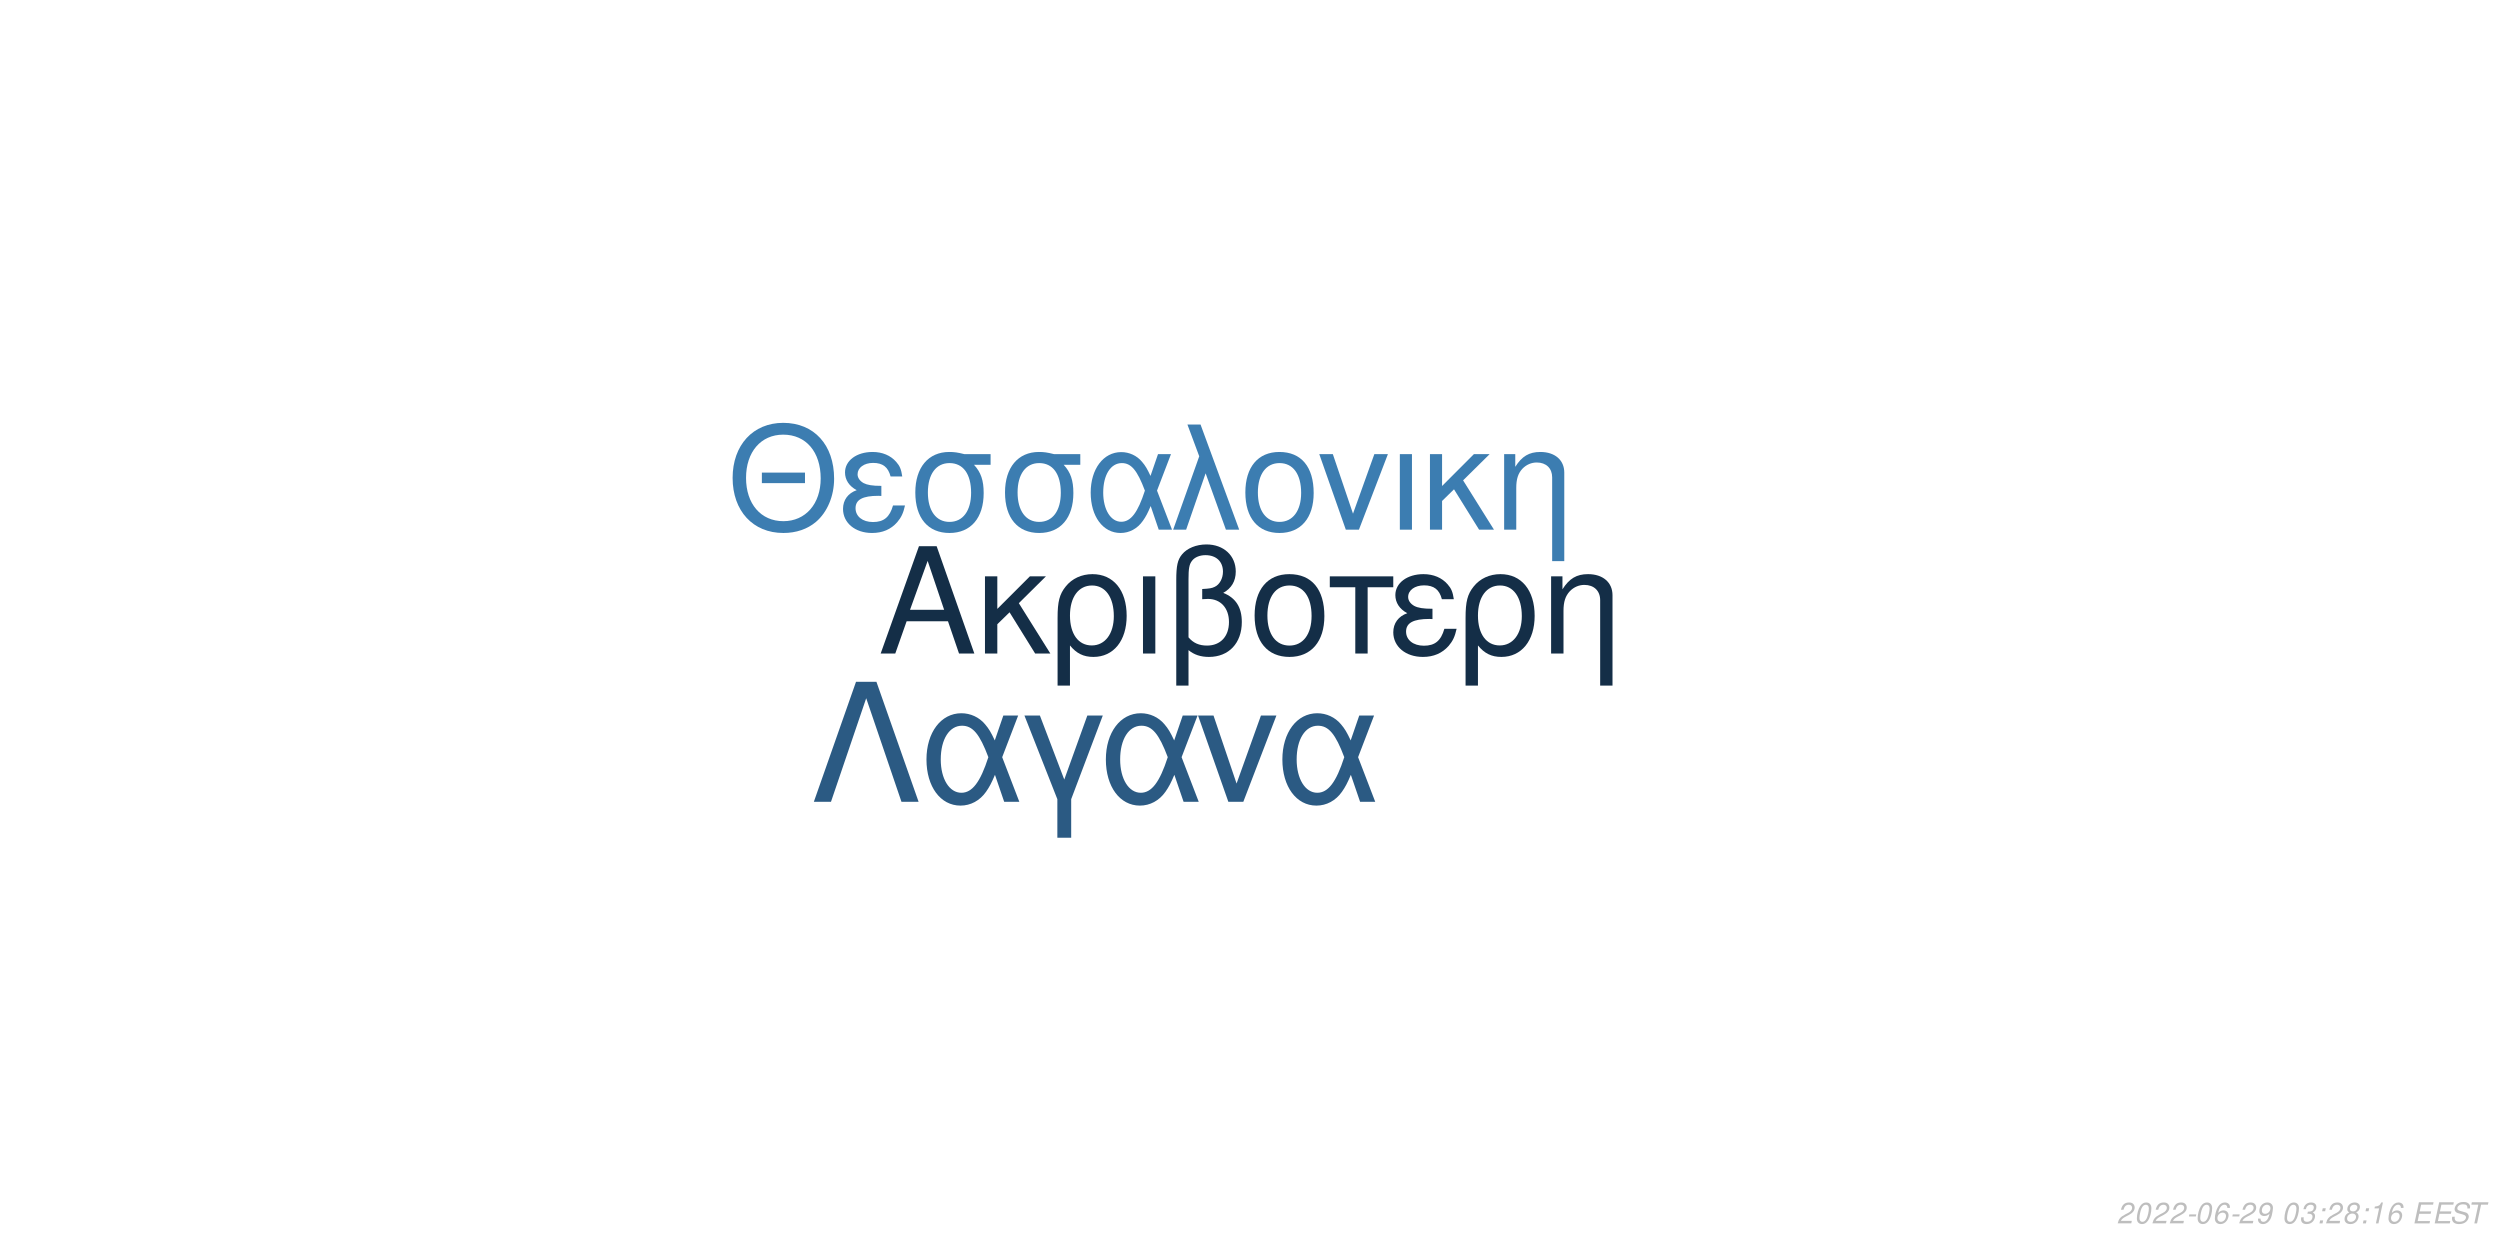
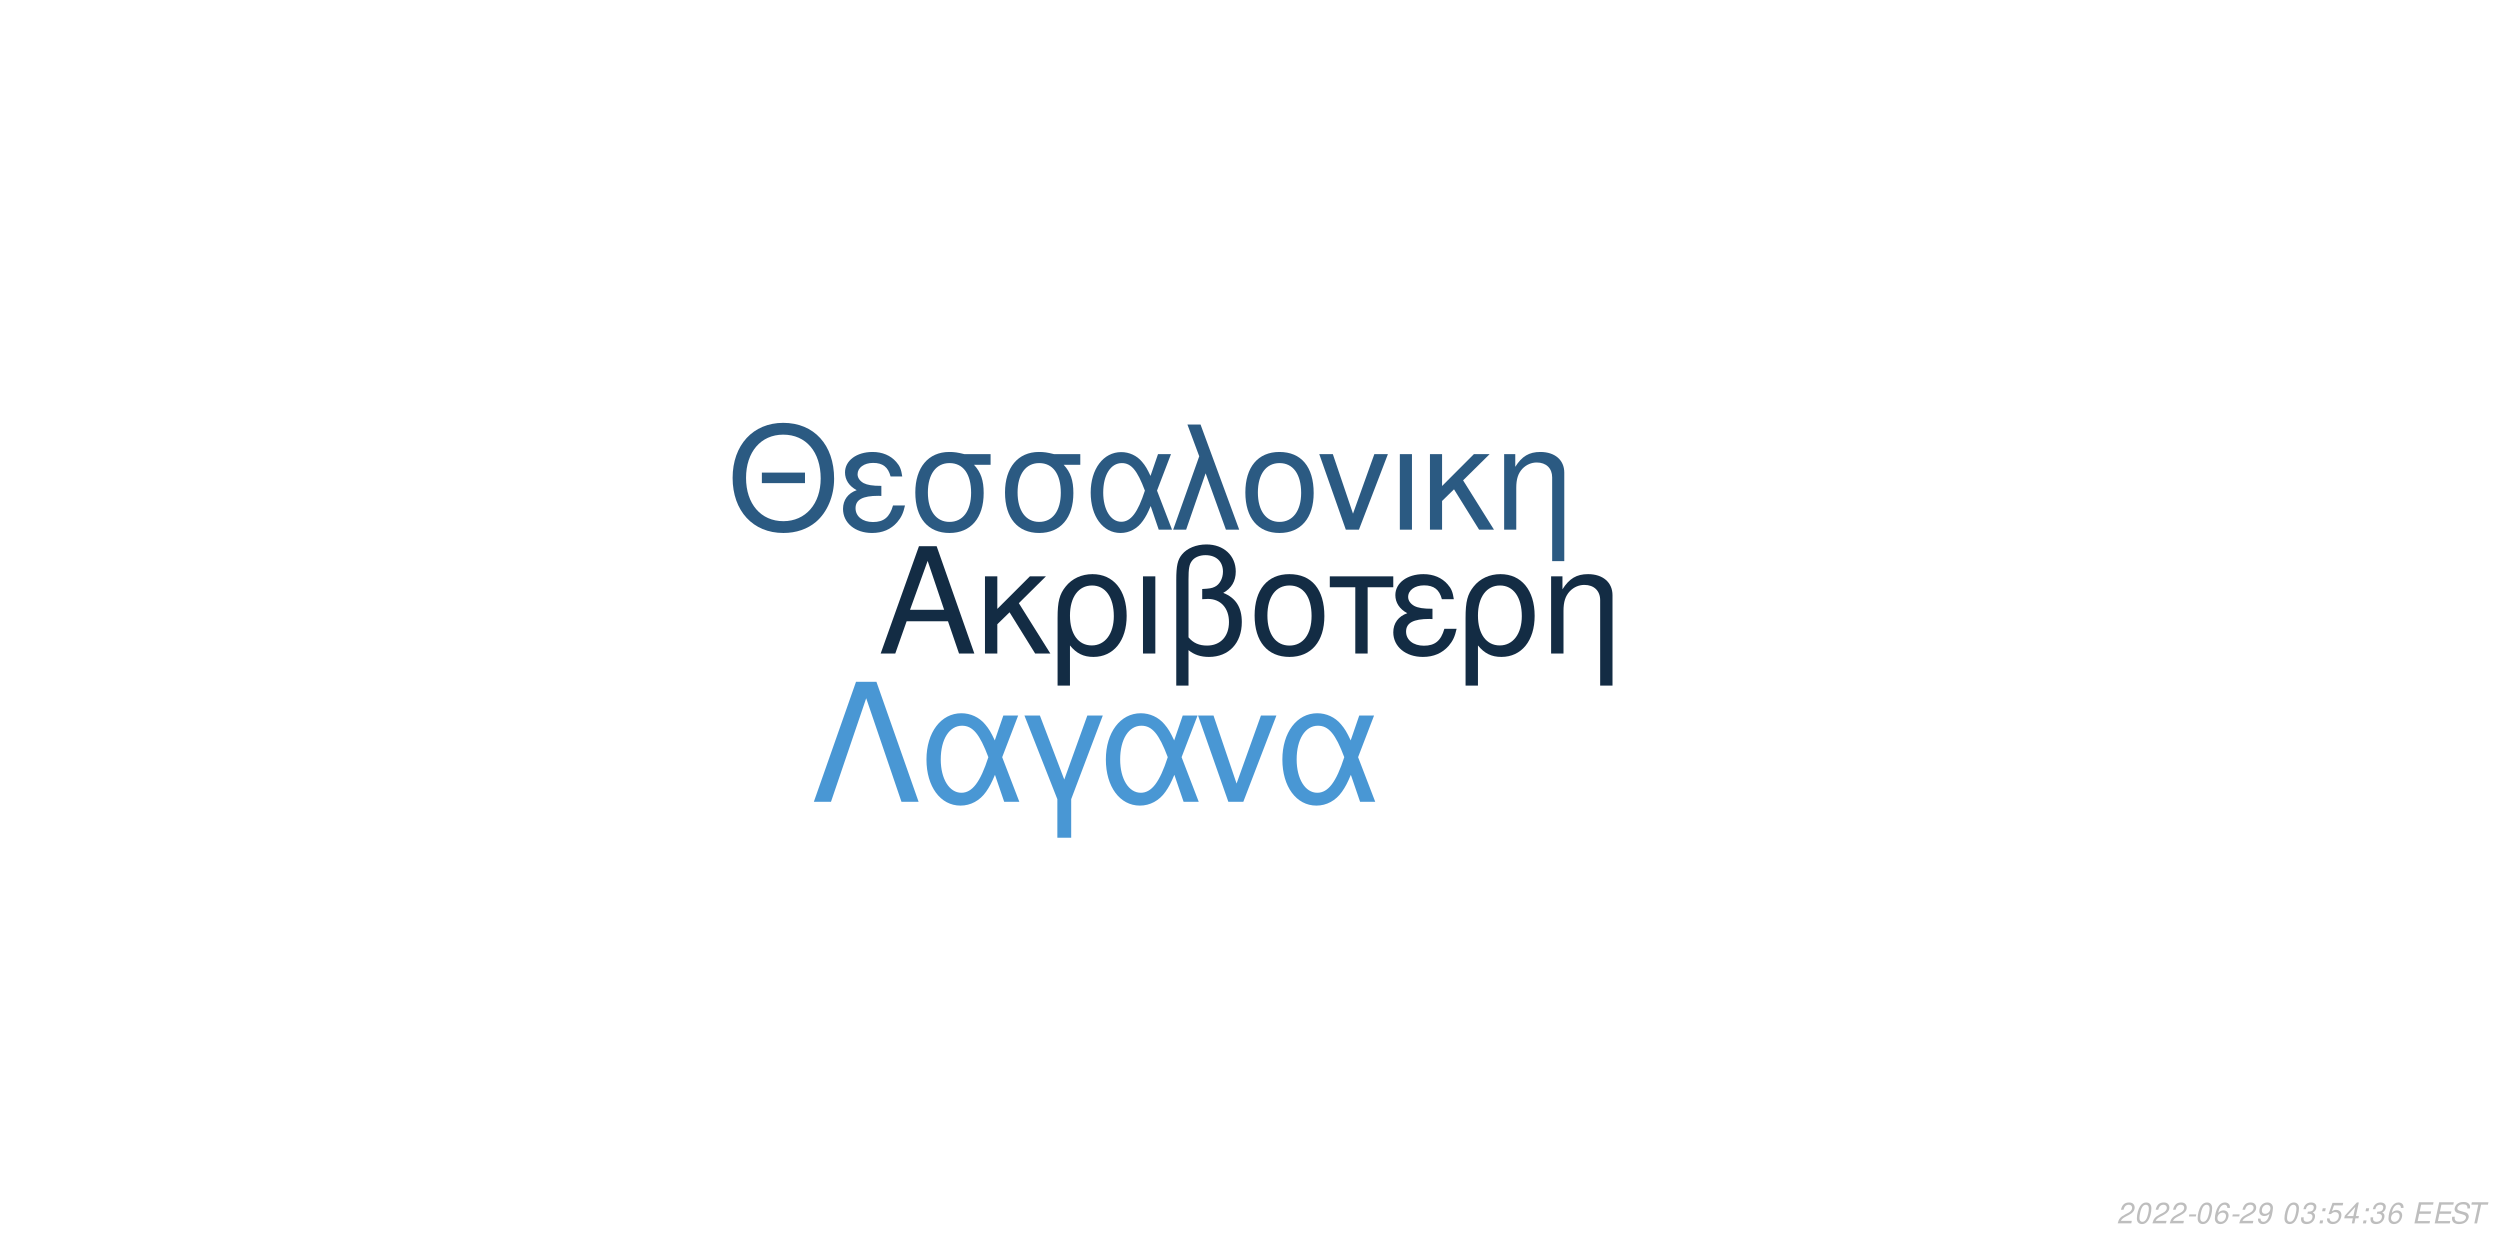
<svg xmlns="http://www.w3.org/2000/svg" xmlns:xlink="http://www.w3.org/1999/xlink" width="864pt" height="432pt" viewBox="0 0 864 432" version="1.1">
  <defs>
    <g>
      <symbol overflow="visible" id="glyph0-0">
        <path style="stroke:none;" d="" />
      </symbol>
      <symbol overflow="visible" id="glyph0-1">
        <path style="stroke:none;" d="M 24.125 -11.141 L 27.938 0 L 33.234 0 L 20.203 -37.094 L 14.094 -37.094 L 0.859 0 L 5.906 0 L 9.828 -11.141 Z M 22.797 -15.109 L 11 -15.109 L 17.094 -32.016 Z M 22.797 -15.109 " />
      </symbol>
      <symbol overflow="visible" id="glyph0-2">
        <path style="stroke:none;" d="M 7.172 -15.422 L 7.172 -26.672 L 2.906 -26.672 L 2.906 0 L 7.172 0 L 7.172 -10.125 L 11.406 -14.25 L 20.25 0 L 25.5 0 L 14.609 -17.406 L 23.969 -26.672 L 18.422 -26.672 Z M 7.172 -15.422 " />
      </symbol>
      <symbol overflow="visible" id="glyph0-3">
        <path style="stroke:none;" d="M 3 11.094 L 7.281 11.094 L 7.281 -2.797 C 9.516 -0.047 11.953 1.172 15.375 1.172 C 22.344 1.172 26.875 -4.422 26.875 -13.031 C 26.875 -21.891 22.297 -27.438 15.062 -27.438 C 11.297 -27.438 7.984 -25.906 5.797 -23.156 C 3.672 -20.516 3 -17.969 3 -12.359 Z M 14.906 -23.516 C 19.547 -23.516 22.438 -19.438 22.438 -12.922 C 22.438 -6.812 19.391 -2.797 14.812 -2.797 C 10.172 -2.797 7.281 -6.766 7.281 -13.125 C 7.281 -19.484 10.234 -23.516 14.906 -23.516 Z M 14.906 -23.516 " />
      </symbol>
      <symbol overflow="visible" id="glyph0-4">
        <path style="stroke:none;" d="M 3.516 0 L 7.781 0 L 7.781 -26.672 L 3.516 -26.672 Z M 3.516 0 " />
      </symbol>
      <symbol overflow="visible" id="glyph0-5">
        <path style="stroke:none;" d="M 4.016 11.094 L 8.25 11.094 L 8.25 -1.172 C 10.172 0.406 12.422 1.172 15.312 1.172 C 22.188 1.172 26.672 -3.609 26.672 -10.891 C 26.672 -15.984 24.578 -19.234 20.25 -20.969 C 23.109 -22.547 24.578 -25.031 24.578 -28.344 C 24.578 -33.844 20.406 -37.703 14.453 -37.703 C 10.938 -37.703 7.734 -36.391 6 -34.25 C 4.484 -32.422 4.016 -30.328 4.016 -25.391 Z M 8.25 -25.656 C 8.25 -29.359 8.5 -30.844 9.469 -32.062 C 10.375 -33.281 12.156 -34 14.094 -34 C 17.812 -34 20.156 -31.812 20.156 -28.297 C 20.156 -25.953 18.984 -23.812 17.297 -23.047 C 16.281 -22.547 15.469 -22.438 12.984 -22.297 L 12.984 -18.781 C 13.734 -18.828 14.344 -18.875 14.969 -18.875 C 19.344 -18.875 22.234 -15.719 22.234 -10.891 C 22.234 -5.906 19.281 -2.75 14.656 -2.75 C 11.953 -2.75 9.922 -3.609 8.25 -5.594 Z M 8.25 -25.656 " />
      </symbol>
      <symbol overflow="visible" id="glyph0-6">
        <path style="stroke:none;" d="M 14.094 -27.438 C 6.562 -27.438 2.094 -22.094 2.094 -13.125 C 2.094 -4.125 6.562 1.172 14.141 1.172 C 21.672 1.172 26.203 -4.172 26.203 -12.922 C 26.203 -22.188 21.828 -27.438 14.094 -27.438 Z M 14.141 -23.516 C 18.938 -23.516 21.781 -19.594 21.781 -12.984 C 21.781 -6.672 18.828 -2.75 14.141 -2.75 C 9.422 -2.75 6.516 -6.672 6.516 -13.125 C 6.516 -19.594 9.422 -23.516 14.141 -23.516 Z M 14.141 -23.516 " />
      </symbol>
      <symbol overflow="visible" id="glyph0-7">
        <path style="stroke:none;" d="M 7.891 0 L 12.156 0 L 12.156 -22.906 L 21.016 -22.906 L 21.016 -26.672 L -0.922 -26.672 L -0.922 -22.906 L 7.891 -22.906 Z M 7.891 0 " />
      </symbol>
      <symbol overflow="visible" id="glyph0-8">
        <path style="stroke:none;" d="M 14.562 -15.469 C 11.344 -15.469 9.562 -15.781 8.297 -16.438 C 6.922 -17.203 6.156 -18.328 6.156 -19.547 C 6.156 -21.891 8.453 -23.562 11.656 -23.562 C 15.062 -23.562 16.953 -22.094 17.812 -18.781 L 21.938 -18.781 C 21.578 -21.266 21.062 -22.5 19.797 -23.922 C 17.812 -26.203 14.906 -27.438 11.453 -27.438 C 5.797 -27.438 1.734 -24.375 1.734 -20.203 C 1.734 -17.609 3.156 -15.375 5.859 -13.938 C 2.797 -12.875 1.016 -10.484 1.016 -7.328 C 1.016 -2.391 5.297 1.172 11.25 1.172 C 14.969 1.172 17.906 -0.109 20.156 -2.641 C 21.578 -4.328 22.297 -5.797 22.906 -8.547 L 18.672 -8.547 C 17.5 -4.422 15.422 -2.703 11.609 -2.703 C 7.938 -2.703 5.438 -4.688 5.438 -7.578 C 5.438 -10.578 7.938 -11.953 13.484 -11.953 C 13.641 -11.953 14.094 -11.953 14.562 -11.906 Z M 14.562 -15.469 " />
      </symbol>
      <symbol overflow="visible" id="glyph0-9">
        <path style="stroke:none;" d="M 3.562 -26.672 L 3.562 0 L 7.844 0 L 7.844 -14.703 C 7.844 -17.906 8.5 -19.891 10.031 -21.531 C 11.406 -22.953 13.188 -23.719 15.062 -23.719 C 18.375 -23.719 20.516 -21.672 20.516 -18.469 L 20.516 11.094 L 24.781 11.094 L 24.781 -20.156 C 24.781 -24.578 21.469 -27.438 16.328 -27.438 C 12.359 -27.438 9.828 -25.906 7.484 -22.188 L 7.484 -26.672 Z M 3.562 -26.672 " />
      </symbol>
      <symbol overflow="visible" id="glyph1-0">
        <path style="stroke:none;" d="" />
      </symbol>
      <symbol overflow="visible" id="glyph1-1">
        <path style="stroke:none;" d="M 26.859 -19.734 L 11.953 -19.734 L 11.953 -16.094 L 26.859 -16.094 Z M 19.328 -36.922 C 8.922 -36.922 1.844 -29.25 1.844 -17.891 C 1.844 -6.484 8.875 1.141 19.391 1.141 C 23.812 1.141 27.703 -0.203 30.641 -2.688 C 34.578 -6.031 36.922 -11.656 36.922 -17.594 C 36.922 -29.297 30 -36.922 19.328 -36.922 Z M 19.328 -32.844 C 27.203 -32.844 32.281 -26.906 32.281 -17.688 C 32.281 -8.922 27.062 -2.938 19.391 -2.938 C 11.609 -2.938 6.484 -8.922 6.484 -17.891 C 6.484 -26.859 11.609 -32.844 19.328 -32.844 Z M 19.328 -32.844 " />
      </symbol>
      <symbol overflow="visible" id="glyph1-2">
        <path style="stroke:none;" d="M 14.25 -15.141 C 11.109 -15.141 9.375 -15.453 8.125 -16.094 C 6.781 -16.844 6.031 -17.938 6.031 -19.141 C 6.031 -21.422 8.266 -23.078 11.406 -23.078 C 14.75 -23.078 16.594 -21.625 17.438 -18.391 L 21.469 -18.391 C 21.125 -20.828 20.625 -22.031 19.391 -23.422 C 17.438 -25.656 14.594 -26.859 11.219 -26.859 C 5.688 -26.859 1.688 -23.875 1.688 -19.781 C 1.688 -17.234 3.094 -15.047 5.734 -13.656 C 2.734 -12.609 1 -10.266 1 -7.172 C 1 -2.344 5.188 1.141 11.016 1.141 C 14.656 1.141 17.547 -0.094 19.734 -2.594 C 21.125 -4.234 21.828 -5.688 22.422 -8.375 L 18.281 -8.375 C 17.141 -4.328 15.094 -2.641 11.359 -2.641 C 7.766 -2.641 5.328 -4.578 5.328 -7.422 C 5.328 -10.359 7.766 -11.703 13.203 -11.703 C 13.359 -11.703 13.797 -11.703 14.25 -11.656 Z M 14.25 -15.141 " />
      </symbol>
      <symbol overflow="visible" id="glyph1-3">
        <path style="stroke:none;" d="M 29 -26.109 L 19.938 -26.109 C 17.594 -26.703 16.438 -26.859 14.703 -26.859 C 7.469 -26.859 2.984 -21.469 2.984 -12.859 C 2.984 -4.031 7.375 1.141 14.797 1.141 C 22.172 1.141 26.609 -4.078 26.609 -12.656 C 26.609 -17.047 25.656 -19.828 23.266 -22.422 L 29 -22.422 Z M 14.797 -23.016 C 19.531 -23.016 22.266 -19.234 22.266 -12.75 C 22.266 -6.531 19.438 -2.688 14.797 -2.688 C 10.172 -2.688 7.328 -6.531 7.328 -12.859 C 7.328 -19.188 10.172 -23.016 14.797 -23.016 Z M 14.797 -23.016 " />
      </symbol>
      <symbol overflow="visible" id="glyph1-4">
        <path style="stroke:none;" d="M 29.344 -26.109 L 24.859 -26.109 L 22.266 -18.578 C 21.125 -21.031 20.484 -22.125 19.328 -23.469 C 17.547 -25.609 14.906 -26.812 12.156 -26.812 C 5.984 -26.812 1.594 -20.984 1.594 -12.812 C 1.594 -4.578 5.828 1.141 11.906 1.141 C 14.953 1.141 17.734 -0.344 19.625 -3.047 C 20.672 -4.531 21.281 -5.688 22.328 -8.172 L 25.109 0 L 29.703 0 L 24.516 -13.5 Z M 20.328 -13.5 C 17.891 -5.922 15.453 -2.734 12.156 -2.734 C 8.516 -2.734 5.922 -6.922 5.922 -12.812 C 5.922 -18.938 8.516 -23.016 12.359 -23.016 C 15.594 -23.016 17.688 -20.531 20.328 -13.5 Z M 20.328 -13.5 " />
      </symbol>
      <symbol overflow="visible" id="glyph1-5">
        <path style="stroke:none;" d="M 1.094 0 L 5.578 0 L 12.312 -19.484 L 19.328 0 L 23.922 0 L 10.562 -36.328 L 6.031 -36.328 L 10.109 -25.359 Z M 1.094 0 " />
      </symbol>
      <symbol overflow="visible" id="glyph1-6">
        <path style="stroke:none;" d="M 13.797 -26.859 C 6.422 -26.859 2.047 -21.625 2.047 -12.859 C 2.047 -4.031 6.422 1.141 13.859 1.141 C 21.234 1.141 25.656 -4.078 25.656 -12.656 C 25.656 -21.719 21.375 -26.859 13.797 -26.859 Z M 13.859 -23.016 C 18.531 -23.016 21.328 -19.188 21.328 -12.703 C 21.328 -6.531 18.438 -2.688 13.859 -2.688 C 9.219 -2.688 6.375 -6.531 6.375 -12.859 C 6.375 -19.188 9.219 -23.016 13.859 -23.016 Z M 13.859 -23.016 " />
      </symbol>
      <symbol overflow="visible" id="glyph1-7">
        <path style="stroke:none;" d="M 14.297 0 L 24.312 -26.109 L 19.625 -26.109 L 12.25 -5.531 L 5.281 -26.109 L 0.594 -26.109 L 9.766 0 Z M 14.297 0 " />
      </symbol>
      <symbol overflow="visible" id="glyph1-8">
        <path style="stroke:none;" d="M 3.438 0 L 7.625 0 L 7.625 -26.109 L 3.438 -26.109 Z M 3.438 0 " />
      </symbol>
      <symbol overflow="visible" id="glyph1-9">
        <path style="stroke:none;" d="M 7.031 -15.094 L 7.031 -26.109 L 2.844 -26.109 L 2.844 0 L 7.031 0 L 7.031 -9.922 L 11.156 -13.953 L 19.828 0 L 24.969 0 L 14.297 -17.047 L 23.469 -26.109 L 18.031 -26.109 Z M 7.031 -15.094 " />
      </symbol>
      <symbol overflow="visible" id="glyph1-10">
        <path style="stroke:none;" d="M 3.484 -26.109 L 3.484 0 L 7.672 0 L 7.672 -14.406 C 7.672 -17.547 8.328 -19.484 9.812 -21.078 C 11.156 -22.469 12.906 -23.219 14.75 -23.219 C 17.984 -23.219 20.078 -21.234 20.078 -18.094 L 20.078 10.859 L 24.266 10.859 L 24.266 -19.734 C 24.266 -24.062 21.031 -26.859 16 -26.859 C 12.109 -26.859 9.609 -25.359 7.328 -21.719 L 7.328 -26.109 Z M 3.484 -26.109 " />
      </symbol>
      <symbol overflow="visible" id="glyph2-0">
        <path style="stroke:none;" d="" />
      </symbol>
      <symbol overflow="visible" id="glyph2-1">
        <path style="stroke:none;" d="M 22.531 -41.484 L 15.484 -41.484 L 0.906 0 L 6.828 0 L 19 -35.797 L 31.188 0 L 37.109 0 Z M 22.531 -41.484 " />
      </symbol>
      <symbol overflow="visible" id="glyph2-2">
        <path style="stroke:none;" d="M 33.516 -29.812 L 28.391 -29.812 L 25.438 -21.219 C 24.125 -24.016 23.391 -25.266 22.078 -26.797 C 20.031 -29.25 17.016 -30.609 13.891 -30.609 C 6.828 -30.609 1.828 -23.953 1.828 -14.625 C 1.828 -5.234 6.656 1.312 13.594 1.312 C 17.078 1.312 20.266 -0.391 22.422 -3.469 C 23.609 -5.172 24.297 -6.484 25.5 -9.328 L 28.688 0 L 33.922 0 L 28 -15.422 Z M 23.219 -15.422 C 20.422 -6.766 17.641 -3.125 13.891 -3.125 C 9.734 -3.125 6.766 -7.906 6.766 -14.625 C 6.766 -21.625 9.734 -26.297 14.109 -26.297 C 17.812 -26.297 20.203 -23.453 23.219 -15.422 Z M 23.219 -15.422 " />
      </symbol>
      <symbol overflow="visible" id="glyph2-3">
        <path style="stroke:none;" d="M 12.062 12.406 L 16.844 12.406 L 16.844 -0.906 L 27.766 -29.812 L 22.422 -29.812 L 14.453 -7.688 L 6.031 -29.812 L 0.688 -29.812 L 12.062 -0.906 Z M 12.062 12.406 " />
      </symbol>
      <symbol overflow="visible" id="glyph2-4">
        <path style="stroke:none;" d="M 16.328 0 L 27.766 -29.812 L 22.422 -29.812 L 14 -6.312 L 6.031 -29.812 L 0.688 -29.812 L 11.156 0 Z M 16.328 0 " />
      </symbol>
      <symbol overflow="visible" id="glyph3-0">
        <path style="stroke:none;" d="" />
      </symbol>
      <symbol overflow="visible" id="glyph3-1">
        <path style="stroke:none;" d="M 5.234 -0.875 L 1.469 -0.875 C 1.641 -1.375 2.203 -1.891 3.109 -2.344 L 4.234 -2.938 C 5.562 -3.625 6.219 -4.469 6.219 -5.484 C 6.219 -5.938 6.062 -6.359 5.797 -6.656 C 5.469 -7.047 4.984 -7.234 4.312 -7.234 C 2.766 -7.234 1.891 -6.453 1.484 -4.734 L 2.375 -4.734 C 2.484 -5.188 2.609 -5.484 2.797 -5.75 C 3.094 -6.203 3.609 -6.453 4.188 -6.453 C 4.891 -6.453 5.344 -6.031 5.344 -5.375 C 5.344 -4.703 4.859 -4.094 4.016 -3.656 L 2.984 -3.125 C 1.234 -2.188 0.797 -1.656 0.344 -0.016 L 5.047 -0.016 Z M 5.234 -0.875 " />
      </symbol>
      <symbol overflow="visible" id="glyph3-2">
        <path style="stroke:none;" d="M 4.203 -7.234 C 3.375 -7.234 2.688 -6.812 2.125 -5.984 C 1.484 -5.047 0.984 -3.188 0.984 -1.734 C 0.984 -1.109 1.172 -0.562 1.484 -0.266 C 1.797 0.047 2.281 0.234 2.766 0.234 C 3.625 0.234 4.281 -0.156 4.859 -1.016 C 5.516 -1.953 6 -3.797 6 -5.266 C 6 -6.5 5.328 -7.234 4.203 -7.234 Z M 4.094 -6.453 C 4.734 -6.453 5.125 -5.984 5.125 -5.156 C 5.125 -4.203 4.781 -2.625 4.406 -1.812 C 3.984 -0.938 3.516 -0.547 2.875 -0.547 C 2.25 -0.547 1.875 -1.031 1.875 -1.828 C 1.875 -2.797 2.203 -4.344 2.594 -5.203 C 2.984 -6.047 3.453 -6.453 4.094 -6.453 Z M 4.094 -6.453 " />
      </symbol>
      <symbol overflow="visible" id="glyph3-3">
        <path style="stroke:none;" d="M 3.516 -3.125 L 1.125 -3.125 L 0.969 -2.406 L 3.359 -2.406 Z M 3.516 -3.125 " />
      </symbol>
      <symbol overflow="visible" id="glyph3-4">
        <path style="stroke:none;" d="M 6.125 -5.344 L 6.141 -5.625 C 6.141 -6.609 5.453 -7.234 4.391 -7.234 C 3.438 -7.234 2.641 -6.719 2.016 -5.703 C 1.422 -4.781 0.938 -2.953 0.938 -1.688 C 0.938 -0.516 1.688 0.234 2.859 0.234 C 3.703 0.234 4.438 -0.156 5 -0.875 C 5.406 -1.422 5.672 -2.156 5.672 -2.766 C 5.672 -3.812 4.969 -4.5 3.906 -4.5 C 3.234 -4.5 2.672 -4.234 2.094 -3.625 C 2.406 -5.375 3.234 -6.453 4.25 -6.453 C 4.703 -6.453 5.062 -6.234 5.172 -5.844 C 5.203 -5.719 5.234 -5.578 5.25 -5.344 Z M 3.656 -3.734 C 4.344 -3.734 4.797 -3.281 4.797 -2.625 C 4.797 -1.469 3.984 -0.547 2.984 -0.547 C 2.297 -0.547 1.812 -1.047 1.812 -1.766 C 1.812 -2.859 2.625 -3.734 3.656 -3.734 Z M 3.656 -3.734 " />
      </symbol>
      <symbol overflow="visible" id="glyph3-5">
        <path style="stroke:none;" d="M 0.844 -1.656 C 0.844 -1.547 0.844 -1.438 0.844 -1.375 C 0.844 -0.406 1.531 0.234 2.578 0.234 C 3.203 0.234 3.766 0.016 4.297 -0.438 C 4.938 -1 5.312 -1.656 5.594 -2.719 C 5.844 -3.672 6.016 -4.766 6.016 -5.375 C 6.016 -5.844 5.844 -6.328 5.547 -6.656 C 5.203 -7.031 4.703 -7.234 4.062 -7.234 C 2.516 -7.234 1.297 -5.938 1.297 -4.266 C 1.297 -3.203 1.984 -2.547 3.047 -2.547 C 3.484 -2.547 3.953 -2.672 4.281 -2.891 C 4.406 -2.984 4.547 -3.078 4.828 -3.344 C 4.438 -1.484 3.703 -0.547 2.703 -0.547 C 2.109 -0.547 1.719 -0.938 1.719 -1.547 L 1.719 -1.656 Z M 3.953 -6.453 C 4.625 -6.453 5.141 -5.953 5.141 -5.281 C 5.141 -4.188 4.312 -3.312 3.297 -3.312 C 2.594 -3.312 2.172 -3.734 2.172 -4.453 C 2.172 -5.562 2.984 -6.453 3.953 -6.453 Z M 3.953 -6.453 " />
      </symbol>
      <symbol overflow="visible" id="glyph3-6">
        <path style="stroke:none;" d="" />
      </symbol>
      <symbol overflow="visible" id="glyph3-7">
        <path style="stroke:none;" d="M 2.922 -3.312 C 3.125 -3.344 3.234 -3.344 3.375 -3.344 C 4.203 -3.344 4.688 -3 4.688 -2.406 C 4.688 -1.312 3.906 -0.547 2.781 -0.547 C 2.047 -0.547 1.594 -0.938 1.594 -1.562 C 1.594 -1.719 1.609 -1.844 1.656 -2.094 L 0.766 -2.094 C 0.734 -1.797 0.719 -1.641 0.719 -1.469 C 0.719 -0.375 1.406 0.234 2.641 0.234 C 3.547 0.234 4.297 -0.078 4.812 -0.656 C 5.266 -1.156 5.562 -1.875 5.562 -2.547 C 5.562 -3.125 5.344 -3.453 4.797 -3.734 C 5.641 -4.234 6.016 -4.844 6.016 -5.734 C 6.016 -6.656 5.312 -7.234 4.203 -7.234 C 3.375 -7.234 2.672 -6.938 2.188 -6.375 C 1.891 -6.031 1.703 -5.641 1.516 -4.906 L 2.391 -4.906 C 2.5 -5.359 2.594 -5.594 2.734 -5.812 C 3.047 -6.234 3.516 -6.453 4.078 -6.453 C 4.734 -6.453 5.141 -6.125 5.141 -5.578 C 5.141 -5.188 5.016 -4.797 4.797 -4.547 C 4.516 -4.234 4 -4.062 3.266 -4.062 L 3.078 -4.062 Z M 2.922 -3.312 " />
      </symbol>
      <symbol overflow="visible" id="glyph3-8">
        <path style="stroke:none;" d="M 2.359 -1.031 L 1.312 -1.031 L 1.094 0 L 2.141 0 Z M 3.266 -5.234 L 2.219 -5.234 L 2 -4.203 L 3.047 -4.203 Z M 3.266 -5.234 " />
      </symbol>
      <symbol overflow="visible" id="glyph3-9">
-         <path style="stroke:none;" d="M 4.766 -3.797 C 5.078 -3.969 5.234 -4.078 5.438 -4.234 C 5.812 -4.594 6.062 -5.172 6.062 -5.734 C 6.062 -6.625 5.344 -7.234 4.266 -7.234 C 2.812 -7.234 1.703 -6.219 1.703 -4.875 C 1.703 -4.406 1.875 -4.125 2.359 -3.812 C 1.297 -3.312 0.75 -2.516 0.75 -1.469 C 0.75 -0.438 1.547 0.234 2.812 0.234 C 3.656 0.234 4.359 -0.094 4.938 -0.734 C 5.359 -1.234 5.609 -1.859 5.609 -2.438 C 5.609 -3.047 5.312 -3.516 4.766 -3.797 Z M 4.109 -6.453 C 4.797 -6.453 5.188 -6.125 5.188 -5.578 C 5.188 -5.266 5.062 -4.922 4.859 -4.672 C 4.562 -4.312 4.188 -4.156 3.656 -4.156 C 2.984 -4.156 2.594 -4.453 2.594 -4.984 C 2.594 -5.859 3.203 -6.453 4.109 -6.453 Z M 3.453 -3.406 C 4.234 -3.406 4.734 -2.984 4.734 -2.312 C 4.734 -1.312 3.922 -0.547 2.875 -0.547 C 2.125 -0.547 1.625 -0.969 1.625 -1.625 C 1.625 -2.609 2.438 -3.406 3.453 -3.406 Z M 3.453 -3.406 " />
+         <path style="stroke:none;" d="M 6.297 -7.094 L 2.594 -7.094 L 1.234 -3.234 L 2.047 -3.234 C 2.656 -3.766 2.938 -3.906 3.531 -3.906 C 4.328 -3.906 4.797 -3.453 4.797 -2.688 C 4.797 -1.438 3.969 -0.547 2.828 -0.547 C 2.031 -0.547 1.609 -0.938 1.578 -1.734 L 0.703 -1.734 L 0.703 -1.516 C 0.703 -0.938 0.844 -0.547 1.188 -0.266 C 1.562 0.062 2.078 0.234 2.703 0.234 C 3.656 0.234 4.391 -0.156 4.984 -0.922 C 5.422 -1.5 5.672 -2.234 5.672 -2.953 C 5.672 -4 4.938 -4.672 3.812 -4.672 C 3.328 -4.672 2.906 -4.547 2.406 -4.234 L 3.109 -6.219 L 6.109 -6.219 Z M 6.297 -7.094 " />
      </symbol>
      <symbol overflow="visible" id="glyph3-10">
-         <path style="stroke:none;" d="M 3.703 -5.188 L 2.594 0 L 3.469 0 L 5.016 -7.234 L 4.438 -7.234 C 3.906 -6.156 3.688 -6.016 2.234 -5.812 L 2.109 -5.188 Z M 3.703 -5.188 " />
+         <path style="stroke:none;" d="M 3.625 -1.75 L 3.266 0 L 4.141 0 L 4.516 -1.75 L 5.562 -1.75 L 5.734 -2.531 L 4.688 -2.531 L 5.688 -7.234 L 5.016 -7.234 L 0.844 -2.672 L 0.641 -1.75 Z M 3.797 -2.531 L 1.594 -2.531 L 4.469 -5.703 Z M 3.797 -2.531 " />
      </symbol>
      <symbol overflow="visible" id="glyph3-11">
        <path style="stroke:none;" d="M 2.547 -3.312 L 6.5 -3.312 L 6.688 -4.141 L 2.719 -4.141 L 3.219 -6.469 L 7.344 -6.469 L 7.516 -7.297 L 2.453 -7.297 L 0.906 0 L 6.125 0 L 6.297 -0.812 L 2.016 -0.812 Z M 2.547 -3.312 " />
      </symbol>
      <symbol overflow="visible" id="glyph3-12">
        <path style="stroke:none;" d="M 7.062 -5.156 C 7.125 -5.438 7.141 -5.562 7.141 -5.703 C 7.141 -6.156 6.938 -6.594 6.594 -6.891 C 6.188 -7.25 5.656 -7.406 4.875 -7.406 C 3.844 -7.406 3.047 -7.125 2.5 -6.562 C 2.094 -6.141 1.781 -5.438 1.781 -4.922 C 1.781 -4.297 2.219 -3.766 2.891 -3.562 L 4.594 -3.094 C 5.406 -2.859 5.734 -2.578 5.734 -2.094 C 5.734 -1.781 5.547 -1.406 5.266 -1.141 C 4.844 -0.766 4.266 -0.578 3.453 -0.578 C 2.328 -0.578 1.812 -0.984 1.812 -1.906 C 1.812 -2.047 1.812 -2.125 1.844 -2.312 L 0.984 -2.312 C 0.906 -2.062 0.891 -1.906 0.891 -1.688 C 0.891 -0.484 1.797 0.234 3.297 0.234 C 4.359 0.234 5.234 -0.062 5.812 -0.609 C 6.344 -1.078 6.688 -1.797 6.688 -2.375 C 6.688 -2.641 6.609 -2.906 6.453 -3.156 C 6.234 -3.5 5.938 -3.703 5.469 -3.828 L 3.75 -4.312 C 2.984 -4.547 2.734 -4.734 2.734 -5.188 C 2.734 -5.547 2.875 -5.844 3.188 -6.109 C 3.547 -6.438 4.031 -6.594 4.703 -6.594 C 5.266 -6.594 5.688 -6.484 5.906 -6.297 C 6.094 -6.125 6.219 -5.797 6.219 -5.516 C 6.219 -5.422 6.203 -5.344 6.188 -5.156 Z M 7.062 -5.156 " />
      </symbol>
      <symbol overflow="visible" id="glyph3-13">
        <path style="stroke:none;" d="M 4.938 -6.469 L 7.312 -6.469 L 7.484 -7.297 L 1.75 -7.297 L 1.578 -6.469 L 3.984 -6.469 L 2.609 0 L 3.547 0 Z M 4.938 -6.469 " />
      </symbol>
    </g>
  </defs>
  <g id="surface1">
    <rect x="0" y="0" width="864" height="432" style="fill:rgb(100%,100%,100%);fill-opacity:1;stroke:none;" />
-     <g style="fill:rgb(7.843%,18.039%,27.843%);fill-opacity:1;">
+     <g style="fill:rgb(7.451%,17.255%,26.667%);fill-opacity:1;">
      <use xlink:href="#glyph0-1" x="303.5" y="225.861" />
      <use xlink:href="#glyph0-2" x="337.5" y="225.861" />
      <use xlink:href="#glyph0-3" x="362.5" y="225.861" />
      <use xlink:href="#glyph0-4" x="391.5" y="225.861" />
      <use xlink:href="#glyph0-5" x="402.5" y="225.861" />
      <use xlink:href="#glyph0-6" x="431.5" y="225.861" />
      <use xlink:href="#glyph0-7" x="460.5" y="225.861" />
      <use xlink:href="#glyph0-8" x="480.5" y="225.861" />
      <use xlink:href="#glyph0-3" x="503.5" y="225.861" />
      <use xlink:href="#glyph0-9" x="532.5" y="225.861" />
    </g>
-     <g style="fill:rgb(23.529%,49.02%,69.412%);fill-opacity:1;">
+     <g style="fill:rgb(16.863%,35.294%,50.98%);fill-opacity:1;">
      <use xlink:href="#glyph1-1" x="251.348" y="183.058" />
      <use xlink:href="#glyph1-2" x="290.348" y="183.058" />
      <use xlink:href="#glyph1-3" x="313.348" y="183.058" />
      <use xlink:href="#glyph1-3" x="344.348" y="183.058" />
      <use xlink:href="#glyph1-4" x="375.348" y="183.058" />
      <use xlink:href="#glyph1-5" x="404.348" y="183.058" />
      <use xlink:href="#glyph1-6" x="428.348" y="183.058" />
      <use xlink:href="#glyph1-7" x="455.348" y="183.058" />
      <use xlink:href="#glyph1-8" x="480.348" y="183.058" />
      <use xlink:href="#glyph1-9" x="491.348" y="183.058" />
      <use xlink:href="#glyph1-10" x="516.348" y="183.058" />
    </g>
-     <g style="fill:rgb(16.863%,35.294%,51.373%);fill-opacity:1;">
+     <g style="fill:rgb(28.627%,59.216%,83.137%);fill-opacity:1;">
      <use xlink:href="#glyph2-1" x="280.359" y="277.105" />
      <use xlink:href="#glyph2-2" x="318.359" y="277.105" />
      <use xlink:href="#glyph2-3" x="353.359" y="277.105" />
      <use xlink:href="#glyph2-2" x="380.359" y="277.105" />
      <use xlink:href="#glyph2-4" x="413.359" y="277.105" />
      <use xlink:href="#glyph2-2" x="441.359" y="277.105" />
    </g>
    <g style="fill:rgb(74.51%,74.51%,74.51%);fill-opacity:1;">
      <use xlink:href="#glyph3-1" x="731.52" y="422.81" />
      <use xlink:href="#glyph3-2" x="737.52" y="422.81" />
      <use xlink:href="#glyph3-1" x="743.52" y="422.81" />
      <use xlink:href="#glyph3-1" x="749.52" y="422.81" />
      <use xlink:href="#glyph3-3" x="755.52" y="422.81" />
      <use xlink:href="#glyph3-2" x="758.52" y="422.81" />
      <use xlink:href="#glyph3-4" x="764.52" y="422.81" />
      <use xlink:href="#glyph3-3" x="770.52" y="422.81" />
      <use xlink:href="#glyph3-1" x="773.52" y="422.81" />
      <use xlink:href="#glyph3-5" x="779.52" y="422.81" />
      <use xlink:href="#glyph3-6" x="785.52" y="422.81" />
      <use xlink:href="#glyph3-2" x="788.52" y="422.81" />
      <use xlink:href="#glyph3-7" x="794.52" y="422.81" />
      <use xlink:href="#glyph3-8" x="800.52" y="422.81" />
-       <use xlink:href="#glyph3-1" x="803.52" y="422.81" />
-       <use xlink:href="#glyph3-9" x="809.52" y="422.81" />
+       <use xlink:href="#glyph3-9" x="803.52" y="422.81" />
+       <use xlink:href="#glyph3-10" x="809.52" y="422.81" />
      <use xlink:href="#glyph3-8" x="815.52" y="422.81" />
-       <use xlink:href="#glyph3-10" x="818.52" y="422.81" />
+       <use xlink:href="#glyph3-7" x="818.52" y="422.81" />
      <use xlink:href="#glyph3-4" x="824.52" y="422.81" />
      <use xlink:href="#glyph3-6" x="830.52" y="422.81" />
      <use xlink:href="#glyph3-11" x="833.52" y="422.81" />
      <use xlink:href="#glyph3-11" x="840.52" y="422.81" />
      <use xlink:href="#glyph3-12" x="846.52" y="422.81" />
      <use xlink:href="#glyph3-13" x="852.52" y="422.81" />
    </g>
  </g>
</svg>
